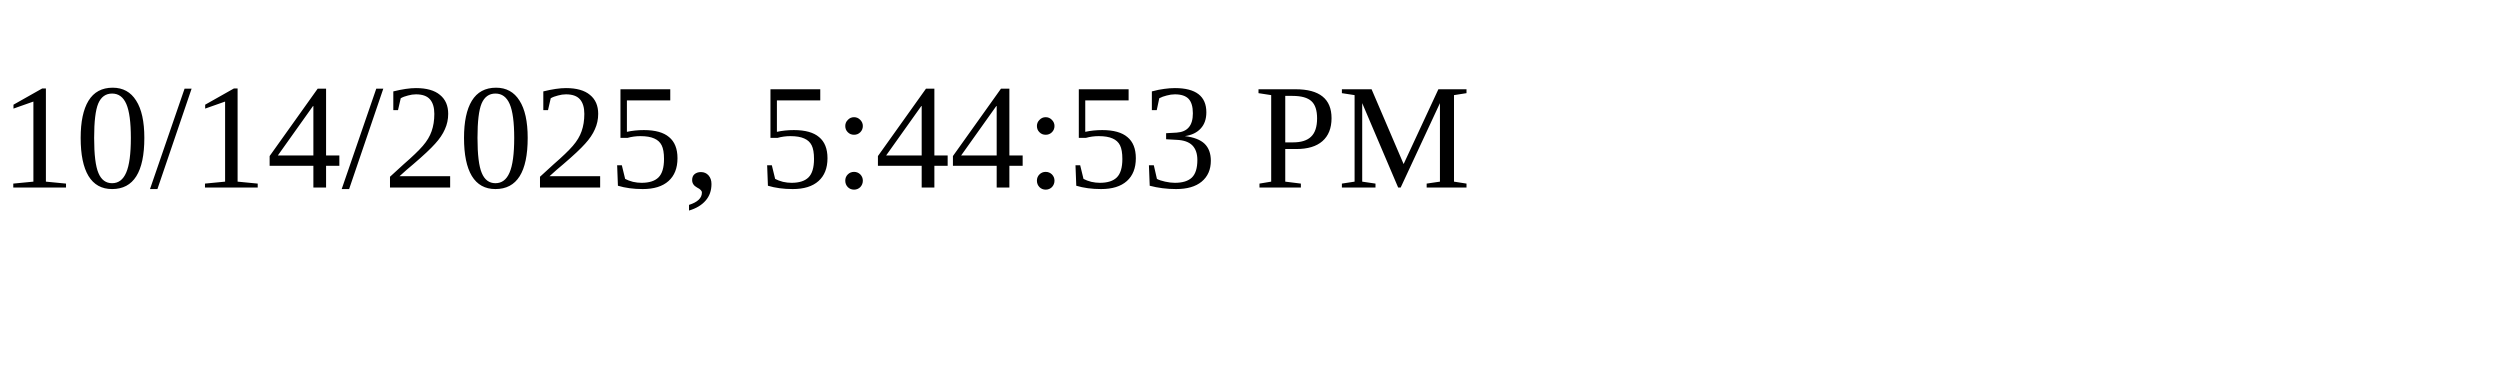
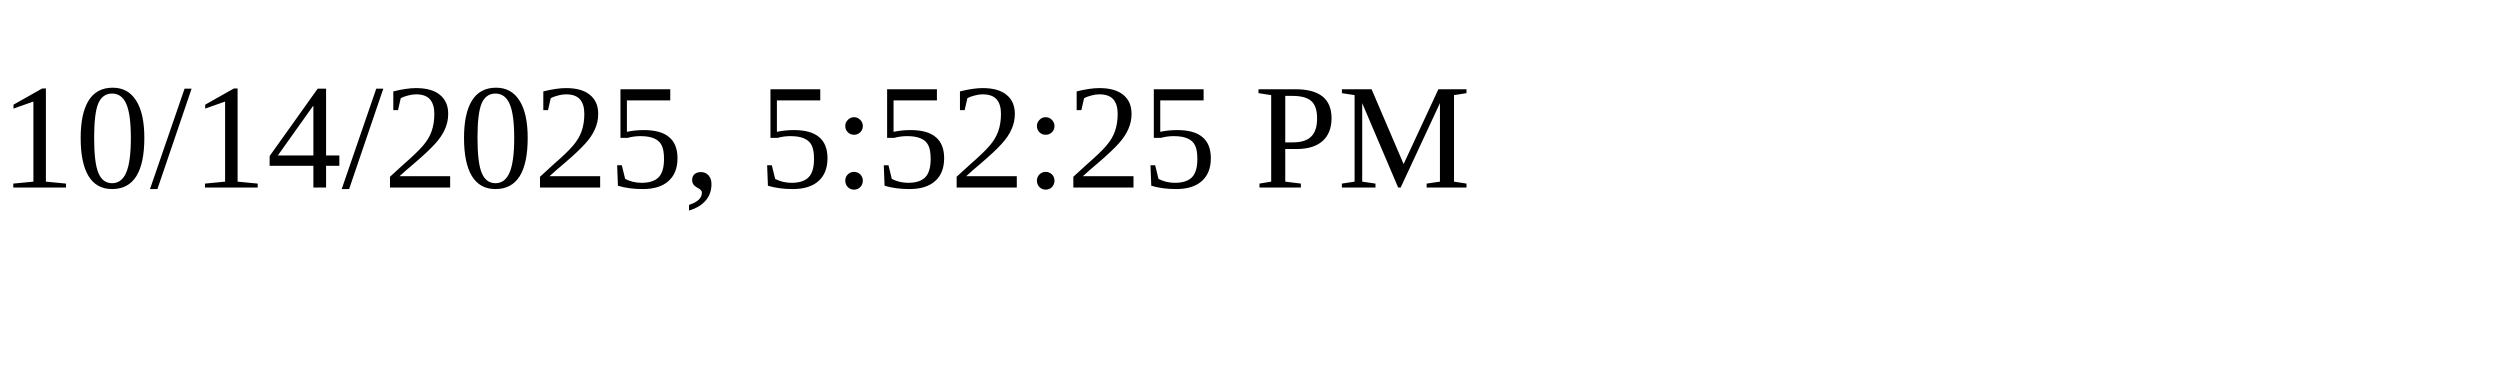
<svg xmlns="http://www.w3.org/2000/svg" height="30" width="200">
-   <text x="0" y="15">10/14/2025, 5:44:53 PM</text>
+   <text x="0" y="15">10/14/2025, 5:52:25 PM</text>
</svg>
